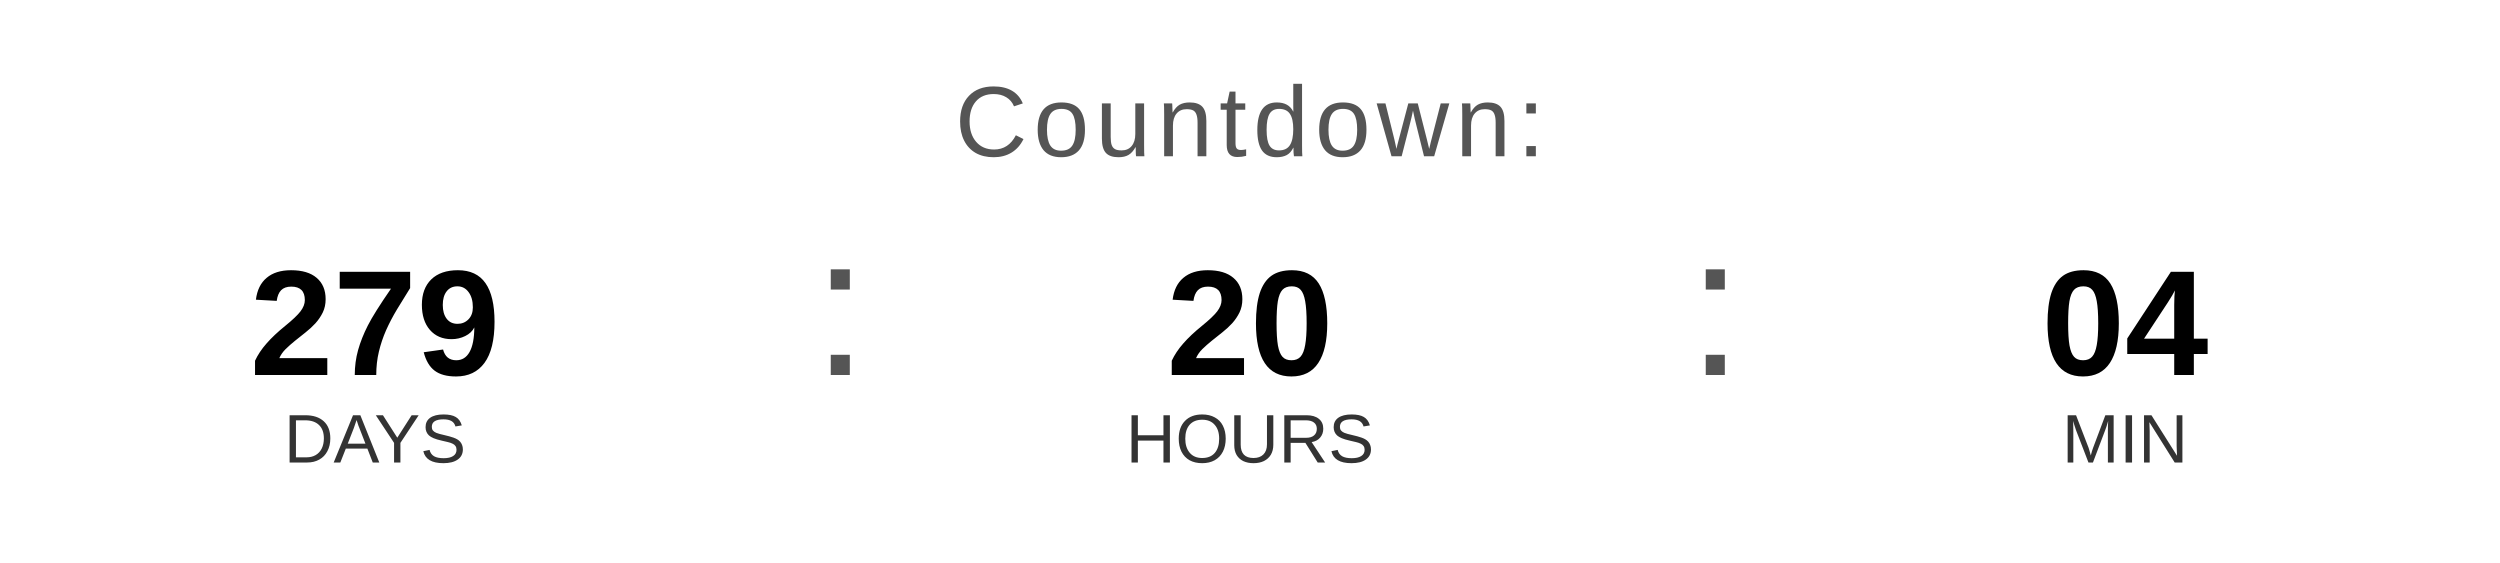
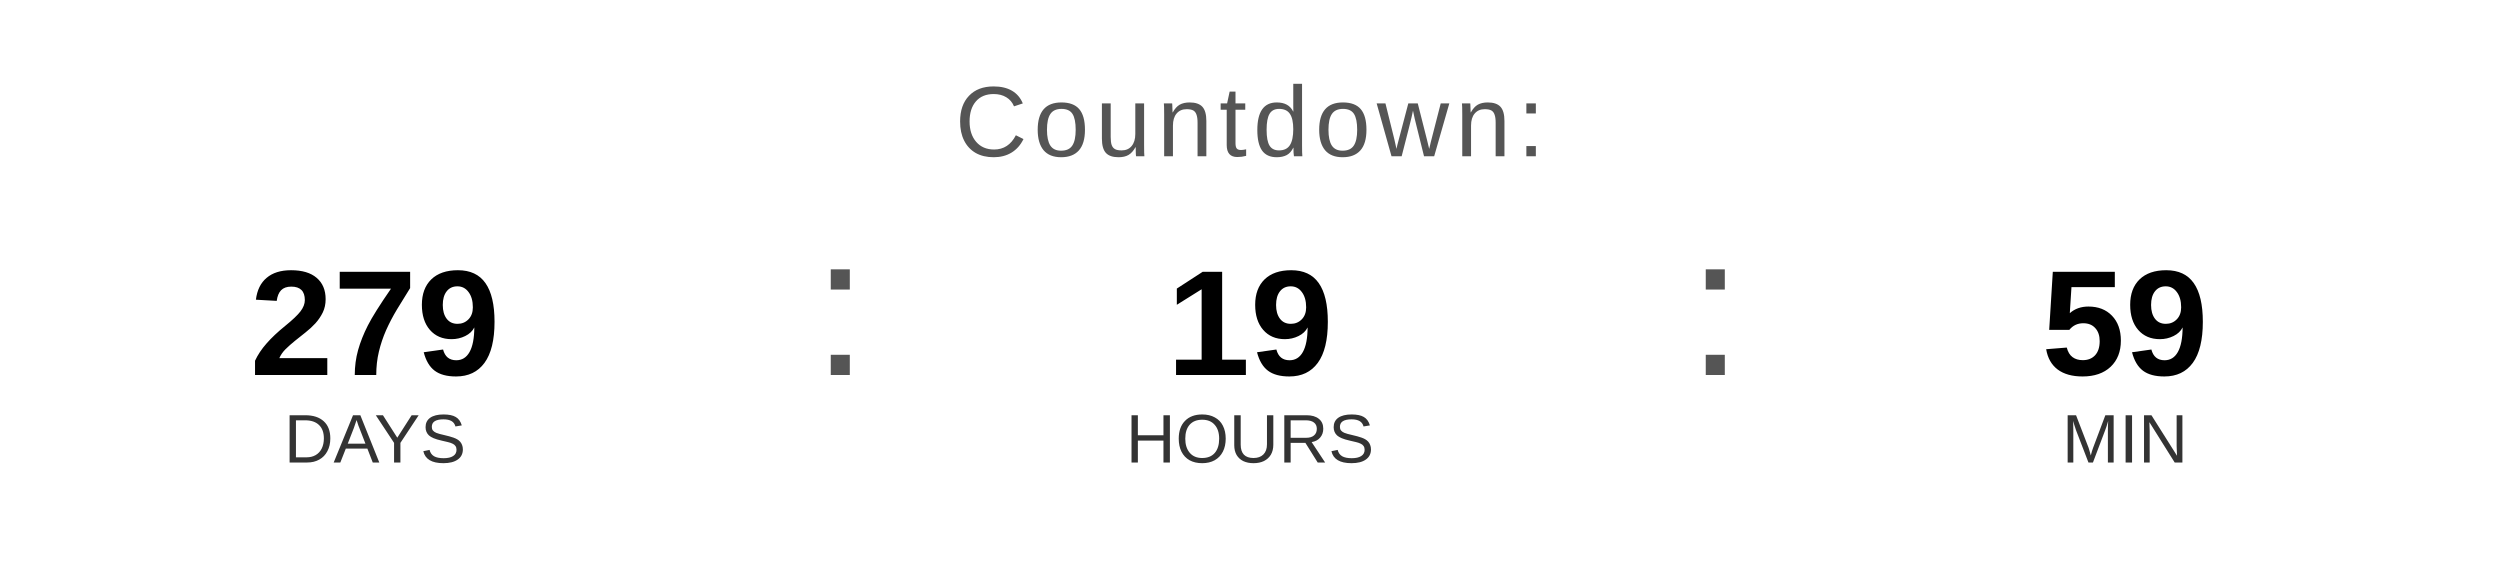
<svg xmlns="http://www.w3.org/2000/svg" width="400" height="90" viewBox="0 0 400 90">
  <text x="200" y="25" font-family="Arial, Helvetica, sans-serif" font-size="16" fill="#555555" text-anchor="middle" letter-spacing="1">
    Countdown:
  </text>
  <text x="60" y="60" font-family="Arial, Helvetica, sans-serif" font-size="24" font-weight="bold" fill="#000000" text-anchor="middle">279</text>
  <text x="60" y="74" font-family="Arial, Helvetica, sans-serif" font-size="11" fill="#333333" text-anchor="middle">DAYS</text>
  <text x="130" y="60" font-family="Arial, sans-serif" font-size="32" fill="#555555">:</text>
-   <text x="200" y="60" font-family="Arial, Helvetica, sans-serif" font-size="24" font-weight="bold" fill="#000000" text-anchor="middle">20</text>
+   <text x="200" y="60" font-family="Arial, Helvetica, sans-serif" font-size="24" font-weight="bold" fill="#000000" text-anchor="middle">19</text>
  <text x="200" y="74" font-family="Arial, Helvetica, sans-serif" font-size="11" fill="#333333" text-anchor="middle">HOURS</text>
  <text x="270" y="60" font-family="Arial, sans-serif" font-size="32" fill="#555555">:</text>
-   <text x="340" y="60" font-family="Arial, Helvetica, sans-serif" font-size="24" font-weight="bold" fill="#000000" text-anchor="middle">04</text>
+   <text x="340" y="60" font-family="Arial, Helvetica, sans-serif" font-size="24" font-weight="bold" fill="#000000" text-anchor="middle">59</text>
  <text x="340" y="74" font-family="Arial, Helvetica, sans-serif" font-size="11" fill="#333333" text-anchor="middle">MIN</text>
</svg>
